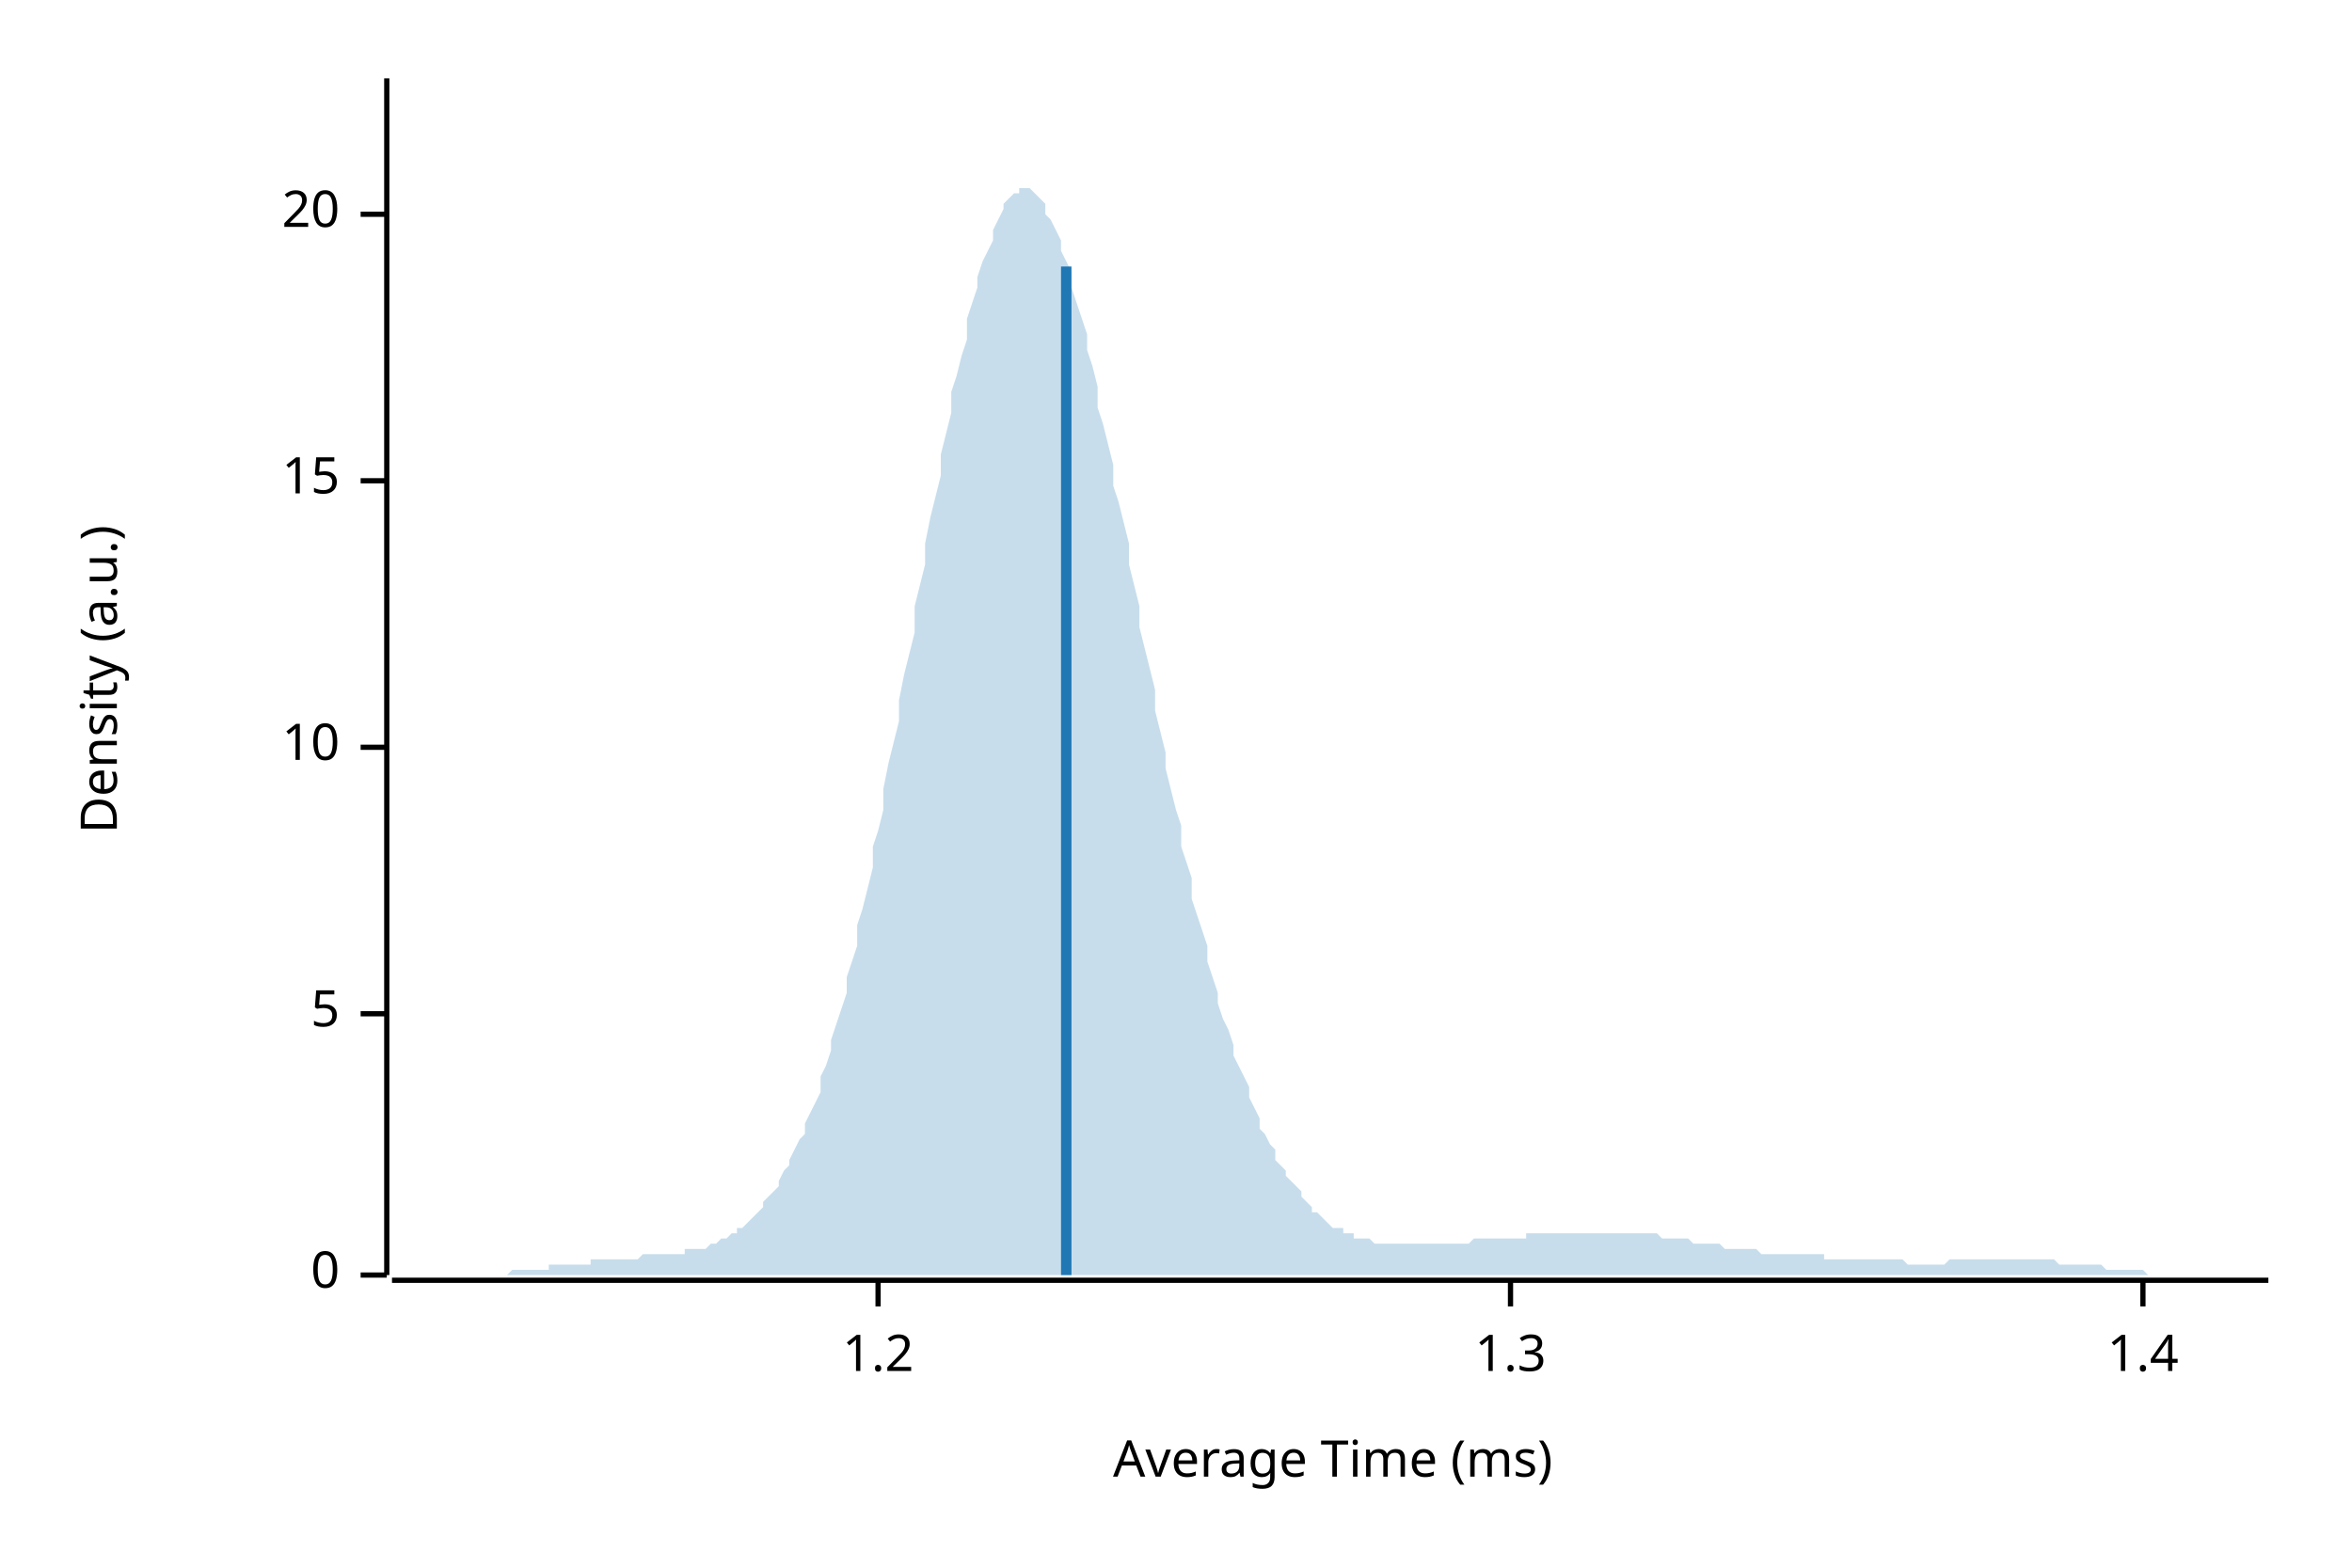
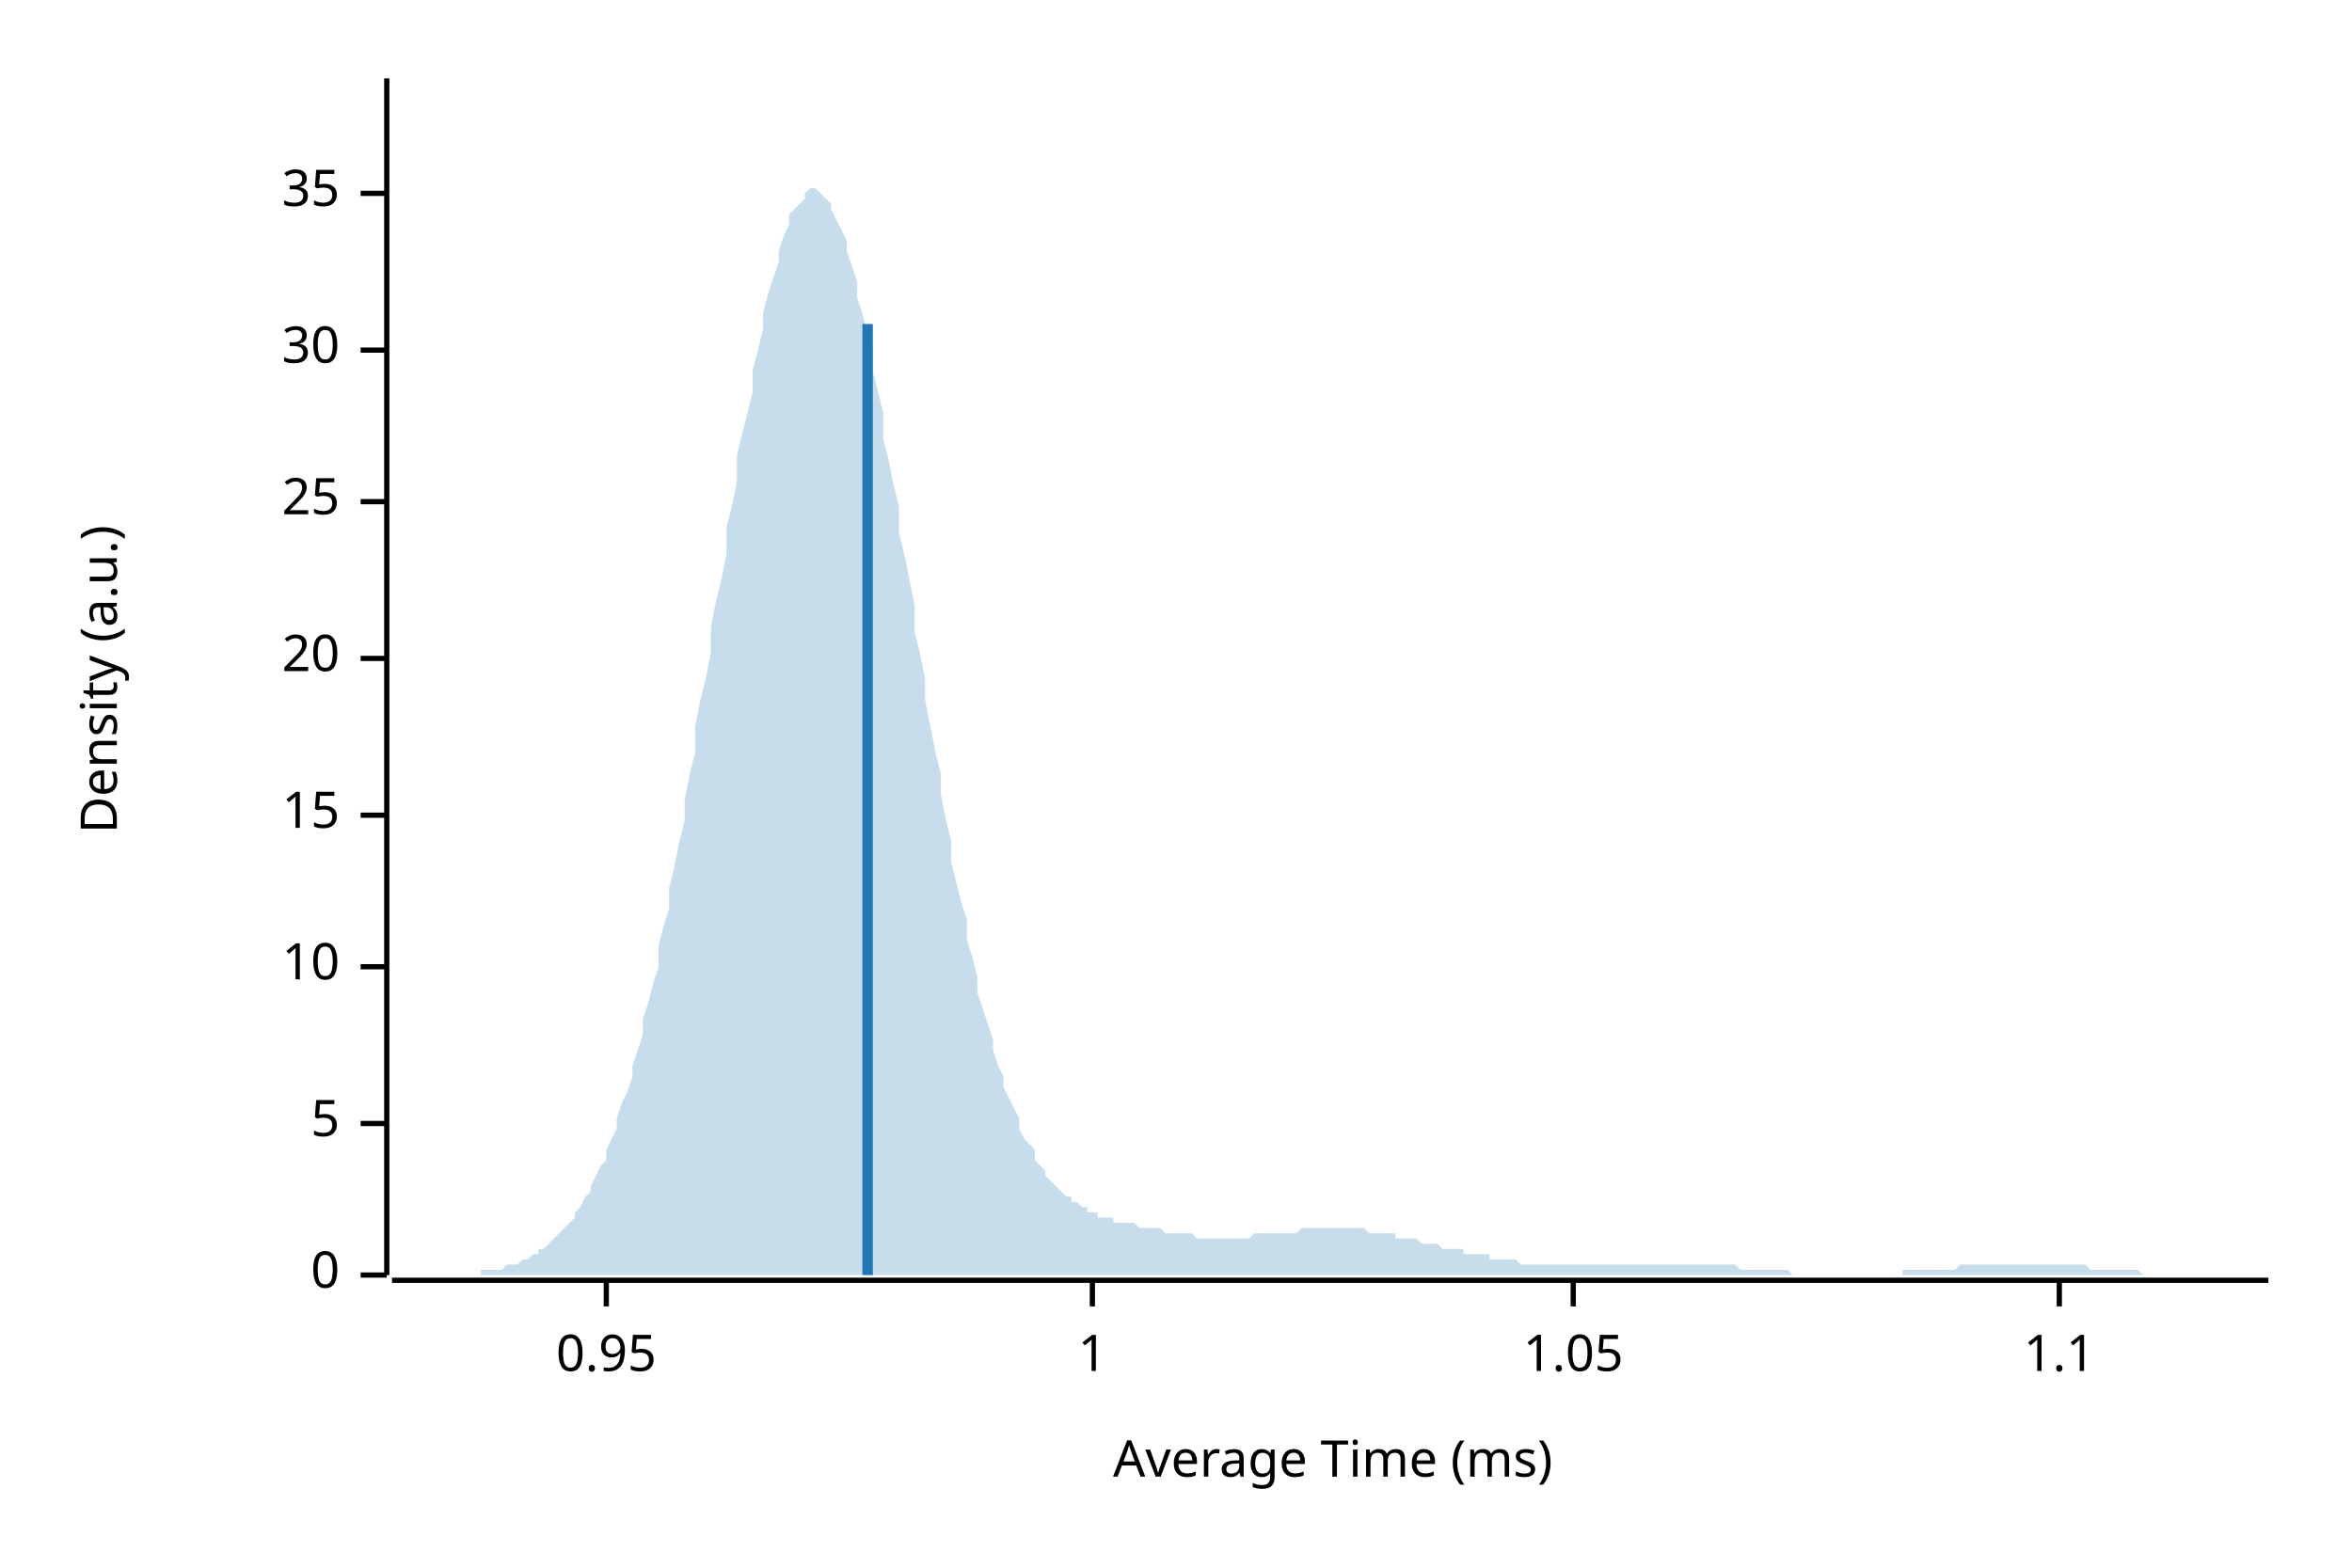
<svg xmlns="http://www.w3.org/2000/svg" width="450" height="300" viewBox="0 0 450 300">
  <text x="15" y="130" dy="0.76em" text-anchor="middle" font-family="sans-serif" font-size="9.677" opacity="1" fill="#000000" transform="rotate(270, 15, 130)">
Density (a.u.)
</text>
  <text x="255" y="285" dy="-0.5ex" text-anchor="middle" font-family="sans-serif" font-size="9.677" opacity="1" fill="#000000">
Average Time (ms)
</text>
  <polyline fill="none" opacity="1" stroke="#000000" stroke-width="1" points="74,15 74,244 " />
  <text x="65" y="244" dy="0.5ex" text-anchor="end" font-family="sans-serif" font-size="9.677" opacity="1" fill="#000000">
0
</text>
  <polyline fill="none" opacity="1" stroke="#000000" stroke-width="1" points="69,244 74,244 " />
-   <text x="65" y="194" dy="0.5ex" text-anchor="end" font-family="sans-serif" font-size="9.677" opacity="1" fill="#000000">
+   <text x="65" y="215" dy="0.5ex" text-anchor="end" font-family="sans-serif" font-size="9.677" opacity="1" fill="#000000">
5
</text>
-   <polyline fill="none" opacity="1" stroke="#000000" stroke-width="1" points="69,194 74,194 " />
-   <text x="65" y="143" dy="0.5ex" text-anchor="end" font-family="sans-serif" font-size="9.677" opacity="1" fill="#000000">
+   <polyline fill="none" opacity="1" stroke="#000000" stroke-width="1" points="69,215 74,215 " />
+   <text x="65" y="185" dy="0.5ex" text-anchor="end" font-family="sans-serif" font-size="9.677" opacity="1" fill="#000000">
10
</text>
-   <polyline fill="none" opacity="1" stroke="#000000" stroke-width="1" points="69,143 74,143 " />
-   <text x="65" y="92" dy="0.5ex" text-anchor="end" font-family="sans-serif" font-size="9.677" opacity="1" fill="#000000">
+   <polyline fill="none" opacity="1" stroke="#000000" stroke-width="1" points="69,185 74,185 " />
+   <text x="65" y="156" dy="0.5ex" text-anchor="end" font-family="sans-serif" font-size="9.677" opacity="1" fill="#000000">
15
</text>
-   <polyline fill="none" opacity="1" stroke="#000000" stroke-width="1" points="69,92 74,92 " />
-   <text x="65" y="41" dy="0.5ex" text-anchor="end" font-family="sans-serif" font-size="9.677" opacity="1" fill="#000000">
+   <polyline fill="none" opacity="1" stroke="#000000" stroke-width="1" points="69,156 74,156 " />
+   <text x="65" y="126" dy="0.5ex" text-anchor="end" font-family="sans-serif" font-size="9.677" opacity="1" fill="#000000">
20
</text>
-   <polyline fill="none" opacity="1" stroke="#000000" stroke-width="1" points="69,41 74,41 " />
+   <polyline fill="none" opacity="1" stroke="#000000" stroke-width="1" points="69,126 74,126 " />
+   <text x="65" y="96" dy="0.5ex" text-anchor="end" font-family="sans-serif" font-size="9.677" opacity="1" fill="#000000">
+ 25
+ </text>
+   <polyline fill="none" opacity="1" stroke="#000000" stroke-width="1" points="69,96 74,96 " />
+   <text x="65" y="67" dy="0.5ex" text-anchor="end" font-family="sans-serif" font-size="9.677" opacity="1" fill="#000000">
+ 30
+ </text>
+   <polyline fill="none" opacity="1" stroke="#000000" stroke-width="1" points="69,67 74,67 " />
+   <text x="65" y="37" dy="0.5ex" text-anchor="end" font-family="sans-serif" font-size="9.677" opacity="1" fill="#000000">
+ 35
+ </text>
+   <polyline fill="none" opacity="1" stroke="#000000" stroke-width="1" points="69,37 74,37 " />
  <polyline fill="none" opacity="1" stroke="#000000" stroke-width="1" points="75,245 434,245 " />
-   <text x="168" y="255" dy="0.76em" text-anchor="middle" font-family="sans-serif" font-size="9.677" opacity="1" fill="#000000">
- 1.2
+   <text x="116" y="255" dy="0.76em" text-anchor="middle" font-family="sans-serif" font-size="9.677" opacity="1" fill="#000000">
+ 0.95
</text>
-   <polyline fill="none" opacity="1" stroke="#000000" stroke-width="1" points="168,245 168,250 " />
-   <text x="289" y="255" dy="0.76em" text-anchor="middle" font-family="sans-serif" font-size="9.677" opacity="1" fill="#000000">
- 1.3
+   <polyline fill="none" opacity="1" stroke="#000000" stroke-width="1" points="116,245 116,250 " />
+   <text x="209" y="255" dy="0.76em" text-anchor="middle" font-family="sans-serif" font-size="9.677" opacity="1" fill="#000000">
+ 1
</text>
-   <polyline fill="none" opacity="1" stroke="#000000" stroke-width="1" points="289,245 289,250 " />
-   <text x="410" y="255" dy="0.76em" text-anchor="middle" font-family="sans-serif" font-size="9.677" opacity="1" fill="#000000">
- 1.4
+   <polyline fill="none" opacity="1" stroke="#000000" stroke-width="1" points="209,245 209,250 " />
+   <text x="301" y="255" dy="0.76em" text-anchor="middle" font-family="sans-serif" font-size="9.677" opacity="1" fill="#000000">
+ 1.05
</text>
-   <polyline fill="none" opacity="1" stroke="#000000" stroke-width="1" points="410,245 410,250 " />
-   <polygon opacity="0.25" fill="#1F78B4" points="75,244 75,244 76,244 77,244 77,244 78,244 79,244 80,244 80,244 81,244 82,244 82,244 83,244 84,244 85,244 85,244 86,244 87,244 87,244 88,244 89,244 90,244 90,244 91,244 92,244 92,244 93,244 94,244 95,244 95,244 96,244 97,244 98,243 98,243 99,243 100,243 100,243 101,243 102,243 103,243 103,243 104,243 105,243 105,242 106,242 107,242 108,242 108,242 109,242 110,242 110,242 111,242 112,242 113,242 113,241 114,241 115,241 116,241 116,241 117,241 118,241 118,241 119,241 120,241 121,241 121,241 122,241 123,240 123,240 124,240 125,240 126,240 126,240 127,240 128,240 128,240 129,240 130,240 131,240 131,239 132,239 133,239 133,239 134,239 135,239 136,238 136,238 137,238 138,237 139,237 139,237 140,236 141,236 141,235 142,235 143,234 144,233 144,233 145,232 146,231 146,230 147,229 148,228 149,227 149,226 150,224 151,223 151,222 152,220 153,218 154,217 154,215 155,213 156,211 157,209 157,206 158,204 159,201 159,199 160,196 161,193 162,190 162,187 163,184 164,181 164,177 165,174 166,170 167,166 167,162 168,159 169,155 169,151 170,146 171,142 172,138 172,134 173,129 174,125 175,121 175,116 176,112 177,108 177,104 178,99 179,95 180,91 180,87 181,83 182,79 182,75 183,72 184,68 185,65 185,61 186,58 187,55 187,53 188,50 189,48 190,46 190,44 191,42 192,40 192,39 193,38 194,37 195,37 195,36 196,36 197,36 198,37 198,37 199,38 200,39 200,41 201,42 202,44 203,46 203,48 204,50 205,52 205,55 206,58 207,61 208,64 208,67 209,70 210,74 210,78 211,81 212,85 213,89 213,93 214,96 215,100 216,104 216,108 217,112 218,116 218,120 219,124 220,128 221,132 221,136 222,140 223,144 223,147 224,151 225,155 226,158 226,162 227,165 228,168 228,172 229,175 230,178 231,181 231,184 232,187 233,190 233,192 234,195 235,197 236,200 236,202 237,204 238,206 239,208 239,210 240,212 241,214 241,216 242,217 243,219 244,220 244,222 245,223 246,224 246,225 247,226 248,227 249,228 249,229 250,230 251,231 251,232 252,232 253,233 254,234 254,234 255,235 256,235 257,235 257,236 258,236 259,236 259,237 260,237 261,237 262,237 262,237 263,238 264,238 264,238 265,238 266,238 267,238 267,238 268,238 269,238 269,238 270,238 271,238 272,238 272,238 273,238 274,238 275,238 275,238 276,238 277,238 277,238 278,238 279,238 280,238 280,238 281,238 282,237 282,237 283,237 284,237 285,237 285,237 286,237 287,237 287,237 288,237 289,237 290,237 290,237 291,237 292,237 292,236 293,236 294,236 295,236 295,236 296,236 297,236 298,236 298,236 299,236 300,236 300,236 301,236 302,236 303,236 303,236 304,236 305,236 305,236 306,236 307,236 308,236 308,236 309,236 310,236 310,236 311,236 312,236 313,236 313,236 314,236 315,236 316,236 316,236 317,236 318,237 318,237 319,237 320,237 321,237 321,237 322,237 323,237 323,237 324,238 325,238 326,238 326,238 327,238 328,238 328,238 329,238 330,239 331,239 331,239 332,239 333,239 333,239 334,239 335,239 336,239 336,239 337,240 338,240 339,240 339,240 340,240 341,240 341,240 342,240 343,240 344,240 344,240 345,240 346,240 346,240 347,240 348,240 349,240 349,241 350,241 351,241 351,241 352,241 353,241 354,241 354,241 355,241 356,241 357,241 357,241 358,241 359,241 359,241 360,241 361,241 362,241 362,241 363,241 364,241 364,241 365,242 366,242 367,242 367,242 368,242 369,242 369,242 370,242 371,242 372,242 372,242 373,241 374,241 375,241 375,241 376,241 377,241 377,241 378,241 379,241 380,241 380,241 381,241 382,241 382,241 383,241 384,241 385,241 385,241 386,241 387,241 387,241 388,241 389,241 390,241 390,241 391,241 392,241 392,241 393,241 394,242 395,242 395,242 396,242 397,242 398,242 398,242 399,242 400,242 400,242 401,242 402,242 403,243 403,243 404,243 405,243 405,243 406,243 407,243 408,243 408,243 409,243 410,243 410,243 411,244 412,244 413,244 413,244 414,244 415,244 416,244 416,244 417,244 418,244 418,244 419,244 420,244 421,244 421,244 422,244 423,244 423,244 424,244 425,244 426,244 426,244 427,244 428,244 428,244 429,244 430,244 431,244 431,244 432,244 433,244 434,244 434,244 75,244 " />
-   <polyline fill="none" opacity="1" stroke="#1F78B4" stroke-width="2" points="204,244 204,51 " />
+   <polyline fill="none" opacity="1" stroke="#000000" stroke-width="1" points="301,245 301,250 " />
+   <text x="394" y="255" dy="0.76em" text-anchor="middle" font-family="sans-serif" font-size="9.677" opacity="1" fill="#000000">
+ 1.1
+ </text>
+   <polyline fill="none" opacity="1" stroke="#000000" stroke-width="1" points="394,245 394,250 " />
+   <polygon opacity="0.25" fill="#1F78B4" points="75,244 75,244 76,244 77,244 77,244 78,244 79,244 80,244 80,244 81,244 82,244 82,244 83,244 84,244 85,244 85,244 86,244 87,244 87,244 88,244 89,244 90,244 90,244 91,244 92,244 92,243 93,243 94,243 95,243 95,243 96,243 97,242 98,242 98,242 99,242 100,241 100,241 101,241 102,240 103,240 103,239 104,239 105,238 105,238 106,237 107,236 108,235 108,235 109,234 110,233 110,232 111,231 112,229 113,228 113,227 114,225 115,223 116,222 116,220 117,218 118,216 118,214 119,211 120,209 121,206 121,204 122,201 123,198 123,195 124,192 125,188 126,185 126,181 127,177 128,174 128,170 129,166 130,161 131,157 131,153 132,148 133,144 133,139 134,134 135,130 136,125 136,120 137,115 138,111 139,106 139,101 140,97 141,92 141,87 142,83 143,79 144,75 144,71 145,67 146,63 146,60 147,56 148,53 149,50 149,48 150,45 151,43 151,41 152,40 153,39 154,38 154,37 155,36 156,36 157,37 157,37 158,38 159,39 159,40 160,42 161,44 162,46 162,48 163,51 164,54 164,57 165,60 166,64 167,67 167,71 168,75 169,79 169,84 170,88 171,93 172,97 172,102 173,106 174,111 175,116 175,121 176,125 177,130 177,134 178,139 179,144 180,148 180,152 181,157 182,161 182,165 183,169 184,173 185,176 185,180 186,183 187,187 187,190 188,193 189,196 190,199 190,201 191,204 192,206 192,208 193,210 194,212 195,214 195,216 196,218 197,219 198,220 198,222 199,223 200,224 200,225 201,226 202,227 203,228 203,228 204,229 205,229 205,230 206,230 207,231 208,231 208,232 209,232 210,232 210,233 211,233 212,233 213,233 213,234 214,234 215,234 216,234 216,234 217,234 218,235 218,235 219,235 220,235 221,235 221,235 222,235 223,236 223,236 224,236 225,236 226,236 226,236 227,236 228,236 228,236 229,237 230,237 231,237 231,237 232,237 233,237 233,237 234,237 235,237 236,237 236,237 237,237 238,237 239,237 239,237 240,236 241,236 241,236 242,236 243,236 244,236 244,236 245,236 246,236 246,236 247,236 248,236 249,235 249,235 250,235 251,235 251,235 252,235 253,235 254,235 254,235 255,235 256,235 257,235 257,235 258,235 259,235 259,235 260,235 261,235 262,236 262,236 263,236 264,236 264,236 265,236 266,236 267,236 267,237 268,237 269,237 269,237 270,237 271,237 272,238 272,238 273,238 274,238 275,238 275,238 276,239 277,239 277,239 278,239 279,239 280,239 280,240 281,240 282,240 282,240 283,240 284,240 285,240 285,241 286,241 287,241 287,241 288,241 289,241 290,241 290,241 291,242 292,242 292,242 293,242 294,242 295,242 295,242 296,242 297,242 298,242 298,242 299,242 300,242 300,242 301,242 302,242 303,242 303,242 304,242 305,242 305,242 306,242 307,242 308,242 308,242 309,242 310,242 310,242 311,242 312,242 313,242 313,242 314,242 315,242 316,242 316,242 317,242 318,242 318,242 319,242 320,242 321,242 321,242 322,242 323,242 323,242 324,242 325,242 326,242 326,242 327,242 328,242 328,242 329,242 330,242 331,242 331,242 332,242 333,243 333,243 334,243 335,243 336,243 336,243 337,243 338,243 339,243 339,243 340,243 341,243 341,243 342,243 343,244 344,244 344,244 345,244 346,244 346,244 347,244 348,244 349,244 349,244 350,244 351,244 351,244 352,244 353,244 354,244 354,244 355,244 356,244 357,244 357,244 358,244 359,244 359,244 360,244 361,244 362,244 362,244 363,244 364,244 364,243 365,243 366,243 367,243 367,243 368,243 369,243 369,243 370,243 371,243 372,243 372,243 373,243 374,243 375,242 375,242 376,242 377,242 377,242 378,242 379,242 380,242 380,242 381,242 382,242 382,242 383,242 384,242 385,242 385,242 386,242 387,242 387,242 388,242 389,242 390,242 390,242 391,242 392,242 392,242 393,242 394,242 395,242 395,242 396,242 397,242 398,242 398,242 399,242 400,243 400,243 401,243 402,243 403,243 403,243 404,243 405,243 405,243 406,243 407,243 408,243 408,243 409,243 410,244 410,244 411,244 412,244 413,244 413,244 414,244 415,244 416,244 416,244 417,244 418,244 418,244 419,244 420,244 421,244 421,244 422,244 423,244 423,244 424,244 425,244 426,244 426,244 427,244 428,244 428,244 429,244 430,244 431,244 431,244 432,244 433,244 434,244 434,244 75,244 " />
+   <polyline fill="none" opacity="1" stroke="#1F78B4" stroke-width="2" points="166,244 166,62 " />
</svg>
